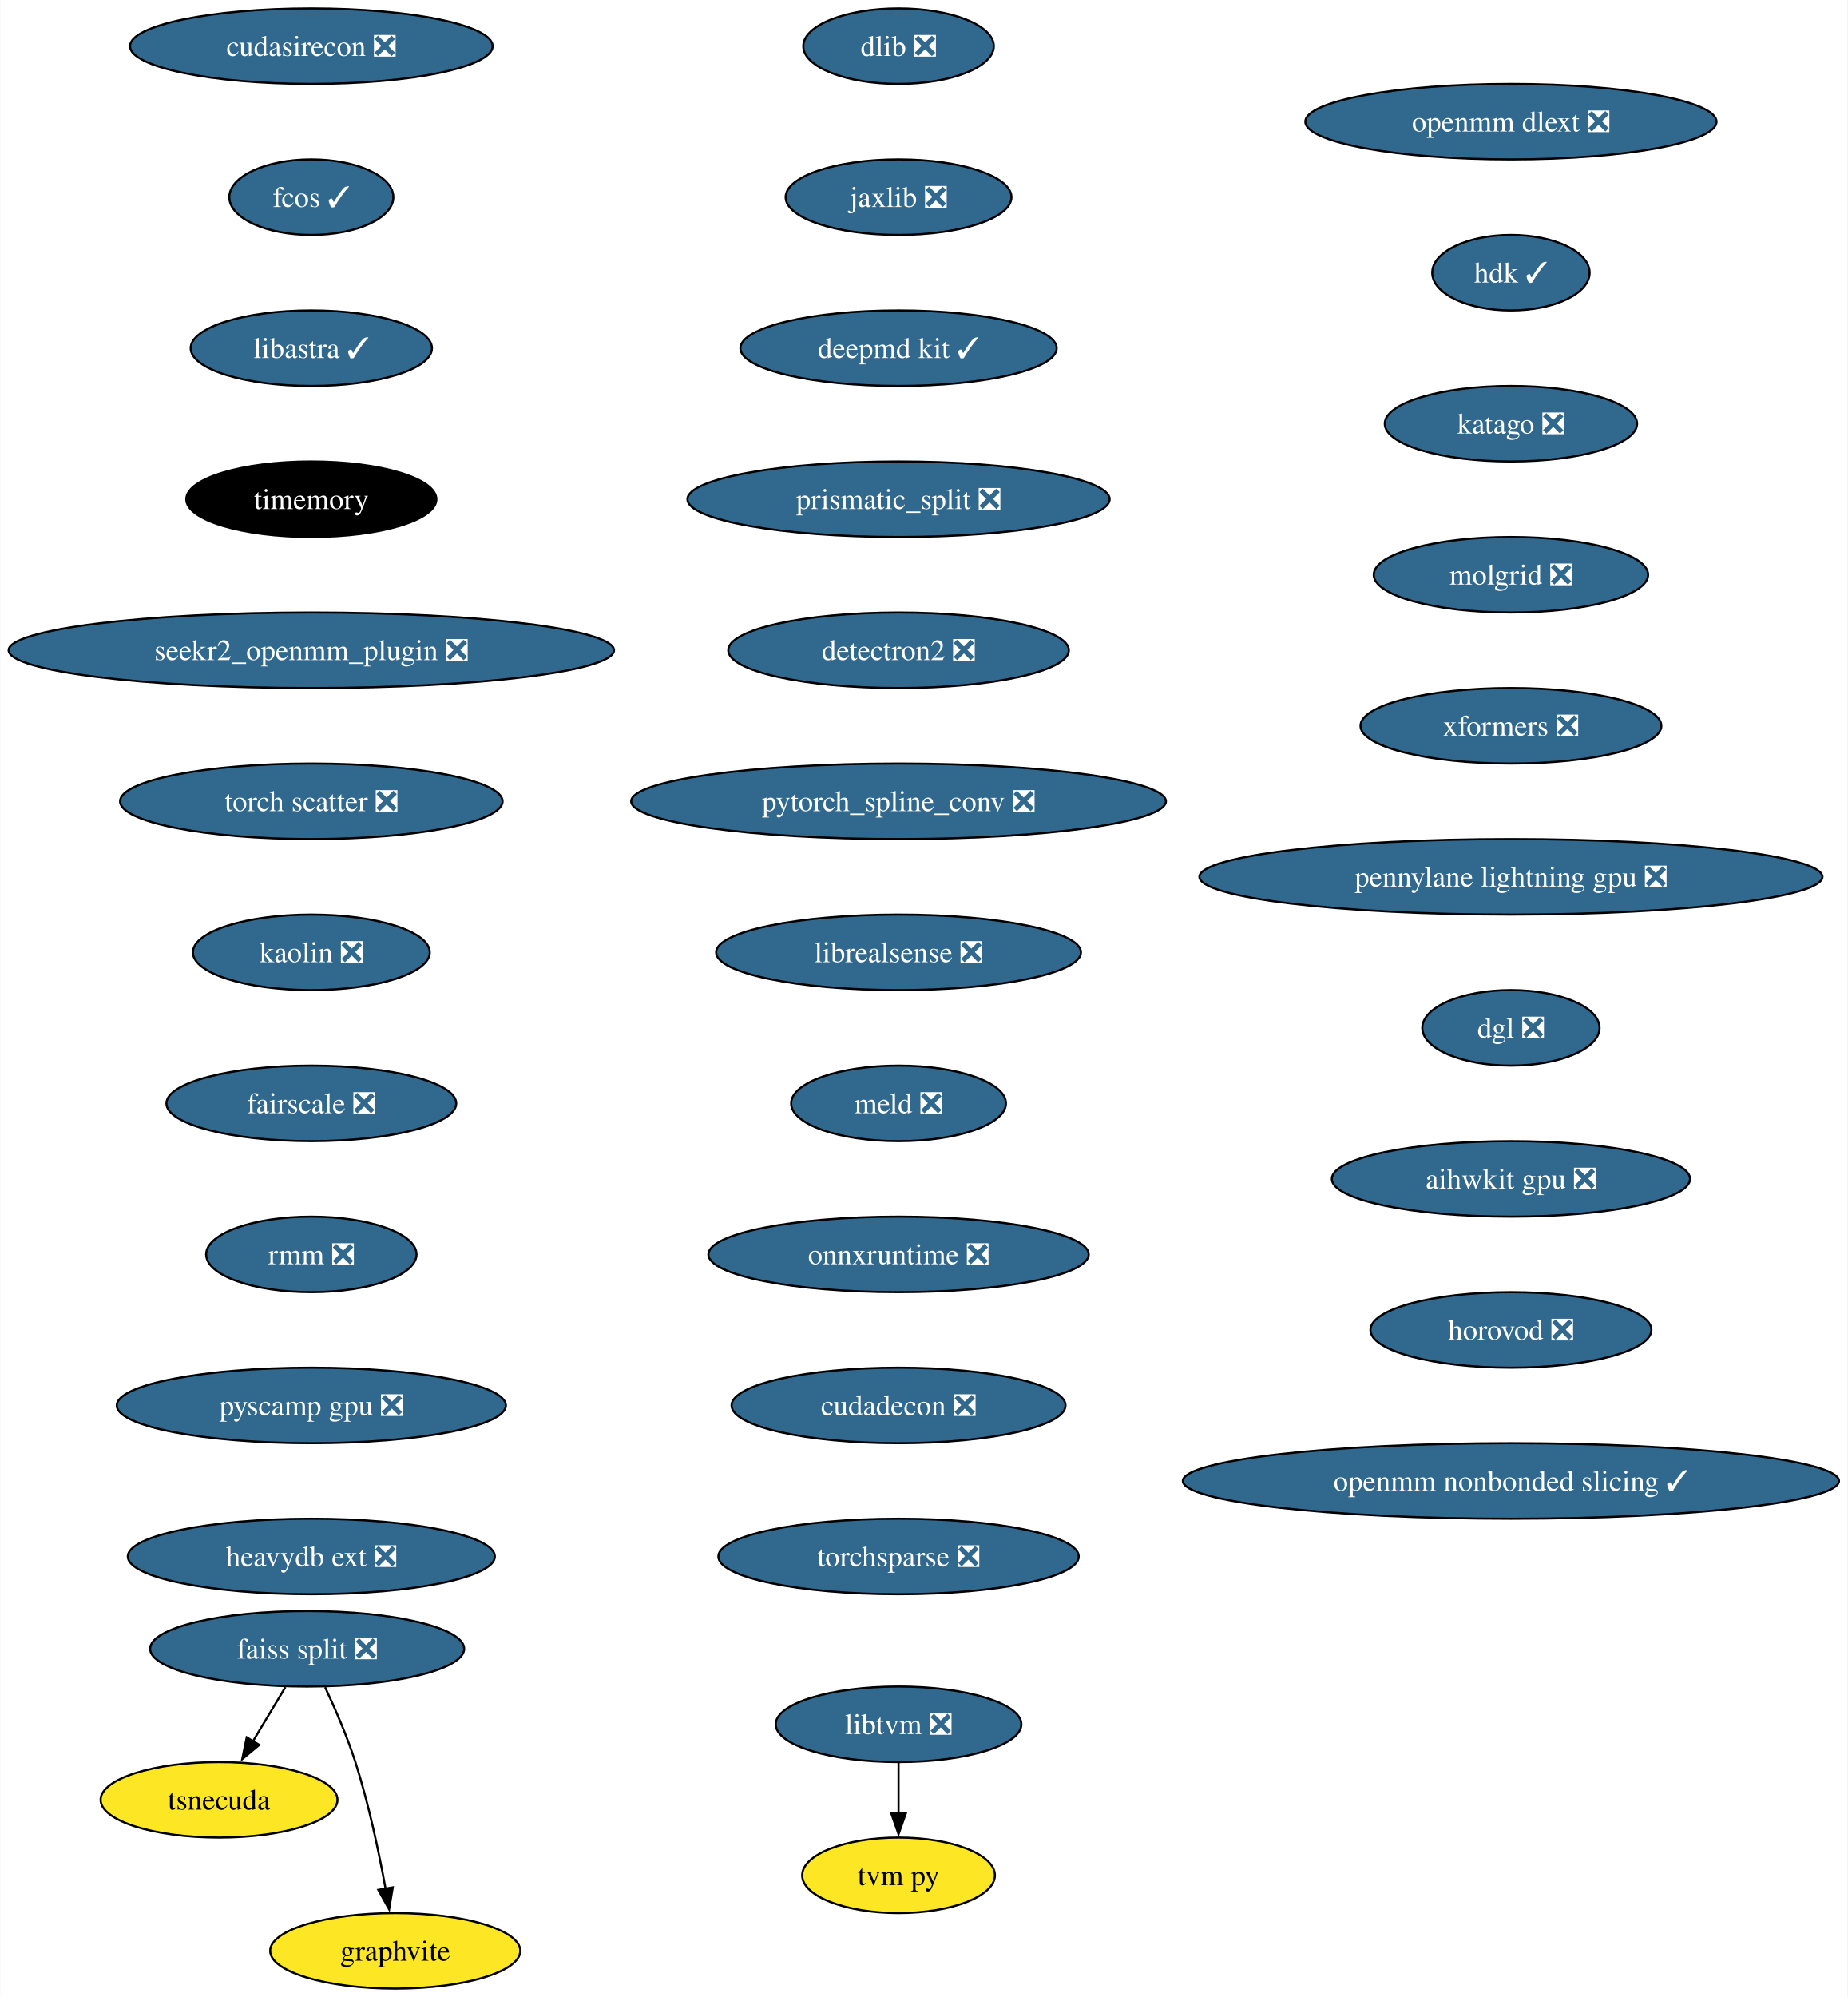
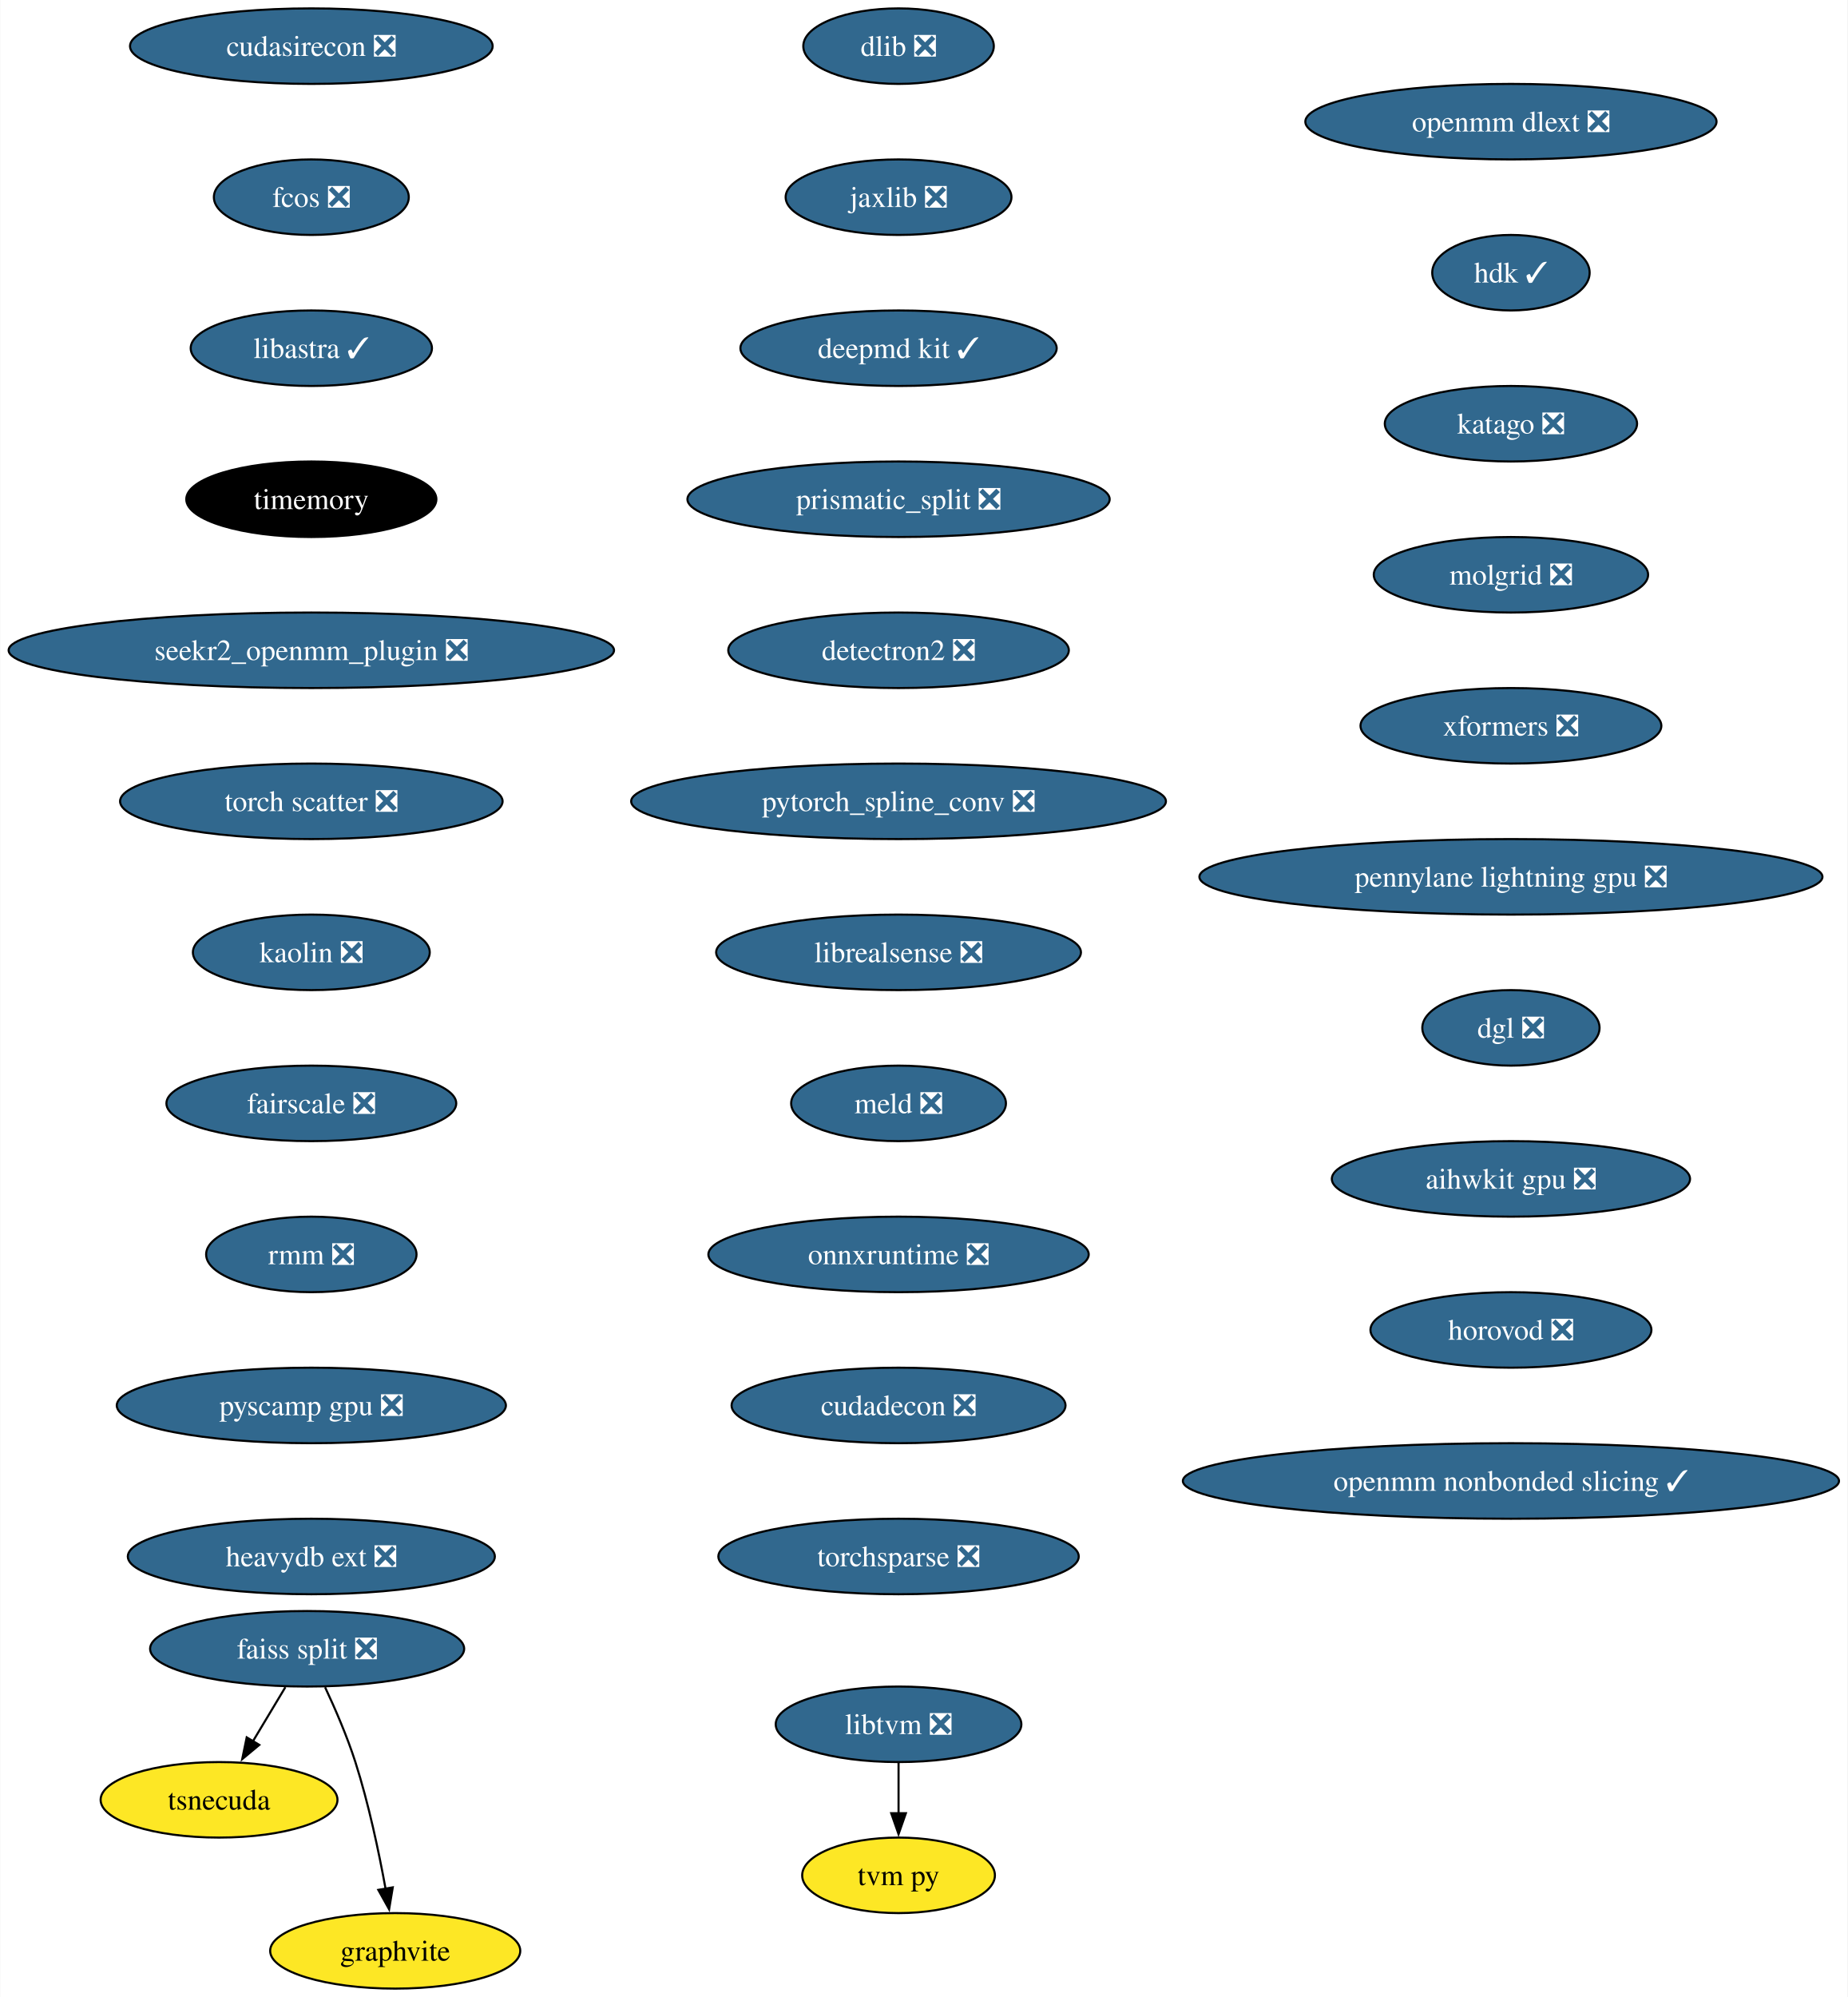
<svg xmlns="http://www.w3.org/2000/svg" xmlns:xlink="http://www.w3.org/1999/xlink" width="881pt" height="952pt" viewBox="0.00 0.00 880.76 952.00">
  <g id="graph0" class="graph" transform="scale(1 1) rotate(0) translate(4 948)">
    <polygon fill="white" stroke="none" points="-4,4 -4,-948 876.76,-948 876.76,4 -4,4" />
    <g id="node1" class="node">
      <g id="a_node1">
        <a xlink:href="https://github.com/conda-forge/dlib-feedstock/pull/82" xlink:title="dlib ❎">
          <ellipse fill="#31688e" stroke="black" cx="424.33" cy="-926" rx="45.42" ry="18" />
          <text text-anchor="middle" x="424.33" y="-921.33" font-family="Times,serif" font-size="14.00" fill="white">dlib ❎</text>
        </a>
      </g>
    </g>
    <g id="node2" class="node">
      <g id="a_node2">
        <a xlink:href="https://github.com/conda-forge/jaxlib-feedstock/pull/218" xlink:title="jaxlib ❎">
          <ellipse fill="#31688e" stroke="black" cx="424.33" cy="-854" rx="53.84" ry="18" />
          <text text-anchor="middle" x="424.33" y="-849.33" font-family="Times,serif" font-size="14.00" fill="white">jaxlib ❎</text>
        </a>
      </g>
    </g>
    <g id="node3" class="node">
      <g id="a_node3">
        <a xlink:href="https://github.com/conda-forge/deepmd-kit-feedstock/pull/65" xlink:title="deepmd kit ✓">
          <ellipse fill="#31688e" stroke="black" cx="424.33" cy="-782" rx="75.41" ry="18" />
          <text text-anchor="middle" x="424.33" y="-777.33" font-family="Times,serif" font-size="14.00" fill="white">deepmd kit ✓</text>
        </a>
      </g>
    </g>
    <g id="node4" class="node">
      <g id="a_node4">
        <a xlink:href="https://github.com/conda-forge/prismatic_split-feedstock/pull/54" xlink:title="prismatic_split ❎">
          <ellipse fill="#31688e" stroke="black" cx="424.33" cy="-710" rx="100.66" ry="18" />
          <text text-anchor="middle" x="424.33" y="-705.33" font-family="Times,serif" font-size="14.00" fill="white">prismatic_split ❎</text>
        </a>
      </g>
    </g>
    <g id="node5" class="node">
      <g id="a_node5">
        <a xlink:href="https://github.com/conda-forge/detectron2-feedstock/pull/43" xlink:title="detectron2 ❎">
          <ellipse fill="#31688e" stroke="black" cx="424.33" cy="-638" rx="81.2" ry="18" />
          <text text-anchor="middle" x="424.33" y="-633.33" font-family="Times,serif" font-size="14.00" fill="white">detectron2 ❎</text>
        </a>
      </g>
    </g>
    <g id="node6" class="node">
      <g id="a_node6">
        <a xlink:href="https://github.com/conda-forge/pytorch_spline_conv-feedstock/pull/36" xlink:title="pytorch_spline_conv ❎">
          <ellipse fill="#31688e" stroke="black" cx="424.33" cy="-566" rx="127.49" ry="18" />
          <text text-anchor="middle" x="424.33" y="-561.33" font-family="Times,serif" font-size="14.00" fill="white">pytorch_spline_conv ❎</text>
        </a>
      </g>
    </g>
    <g id="node10" class="node">
      <g id="a_node10">
        <a xlink:href="https://github.com/conda-forge/librealsense-feedstock/pull/56" xlink:title="librealsense ❎">
          <ellipse fill="#31688e" stroke="black" cx="424.33" cy="-494" rx="86.98" ry="18" />
          <text text-anchor="middle" x="424.33" y="-489.32" font-family="Times,serif" font-size="14.00" fill="white">librealsense ❎</text>
        </a>
      </g>
    </g>
    <g id="node7" class="node">
      <g id="a_node7">
        <a xlink:href="https://github.com/conda-forge/faiss-split-feedstock/pull/72" xlink:title="faiss split ❎">
          <ellipse fill="#31688e" stroke="black" cx="142.33" cy="-162" rx="74.88" ry="18" />
          <text text-anchor="middle" x="142.33" y="-157.32" font-family="Times,serif" font-size="14.00" fill="white">faiss split ❎</text>
        </a>
      </g>
    </g>
    <g id="node8" class="node">
      <g id="a_node8">
        <a xlink:href="https://github.com/conda-forge/tsnecuda-feedstock" xlink:title="tsnecuda">
          <ellipse fill="#fde725" stroke="black" cx="100.33" cy="-90" rx="56.47" ry="18" />
          <text text-anchor="middle" x="100.33" y="-85.33" font-family="Times,serif" font-size="14.00">tsnecuda</text>
        </a>
      </g>
    </g>
    <g id="edge6" class="edge">
      <path fill="none" stroke="black" d="M131.95,-143.7C127.27,-135.9 121.64,-126.51 116.43,-117.83" />
      <polygon fill="black" stroke="black" points="119.52,-116.18 111.37,-109.4 113.52,-119.78 119.52,-116.18" />
    </g>
    <g id="node9" class="node">
      <g id="a_node9">
        <a xlink:href="https://github.com/conda-forge/graphvite-feedstock" xlink:title="graphvite">
          <ellipse fill="#fde725" stroke="black" cx="184.33" cy="-18" rx="59.63" ry="18" />
          <text text-anchor="middle" x="184.33" y="-13.32" font-family="Times,serif" font-size="14.00">graphvite</text>
        </a>
      </g>
    </g>
    <g id="edge7" class="edge">
      <path fill="none" stroke="black" d="M150.89,-143.67C155.67,-133.48 161.42,-120.23 165.33,-108 171.67,-88.19 176.52,-65.23 179.73,-47.59" />
      <polygon fill="black" stroke="black" points="183.16,-48.27 181.42,-37.82 176.26,-47.07 183.16,-48.27" />
    </g>
    <g id="node13" class="node">
      <g id="a_node13">
        <a xlink:href="https://github.com/conda-forge/meld-feedstock/pull/23" xlink:title="meld ❎">
          <ellipse fill="#31688e" stroke="black" cx="424.33" cy="-422" rx="51.21" ry="18" />
          <text text-anchor="middle" x="424.33" y="-417.32" font-family="Times,serif" font-size="14.00" fill="white">meld ❎</text>
        </a>
      </g>
    </g>
    <g id="node11" class="node">
      <g id="a_node11">
        <a xlink:href="https://github.com/conda-forge/libtvm-feedstock/pull/35" xlink:title="libtvm ❎">
          <ellipse fill="#31688e" stroke="black" cx="424.33" cy="-126" rx="58.57" ry="18" />
          <text text-anchor="middle" x="424.33" y="-121.33" font-family="Times,serif" font-size="14.00" fill="white">libtvm ❎</text>
        </a>
      </g>
    </g>
    <g id="node12" class="node">
      <g id="a_node12">
        <a xlink:href="https://github.com/conda-forge/tvm-py-feedstock" xlink:title="tvm py">
          <ellipse fill="#fde725" stroke="black" cx="424.33" cy="-54" rx="45.95" ry="18" />
          <text text-anchor="middle" x="424.33" y="-49.33" font-family="Times,serif" font-size="14.00">tvm py</text>
        </a>
      </g>
    </g>
    <g id="edge9" class="edge">
      <path fill="none" stroke="black" d="M424.33,-107.7C424.33,-100.41 424.33,-91.73 424.33,-83.54" />
      <polygon fill="black" stroke="black" points="427.83,-83.62 424.33,-73.62 420.83,-83.62 427.83,-83.62" />
    </g>
    <g id="node14" class="node">
      <g id="a_node14">
        <a xlink:href="https://github.com/conda-forge/onnxruntime-feedstock/pull/95" xlink:title="onnxruntime ❎">
          <ellipse fill="#31688e" stroke="black" cx="424.33" cy="-350" rx="90.67" ry="18" />
          <text text-anchor="middle" x="424.33" y="-345.32" font-family="Times,serif" font-size="14.00" fill="white">onnxruntime ❎</text>
        </a>
      </g>
    </g>
    <g id="node15" class="node">
      <g id="a_node15">
        <a xlink:href="https://github.com/conda-forge/cudadecon-feedstock/pull/27" xlink:title="cudadecon ❎">
          <ellipse fill="#31688e" stroke="black" cx="424.33" cy="-278" rx="79.62" ry="18" />
          <text text-anchor="middle" x="424.33" y="-273.32" font-family="Times,serif" font-size="14.00" fill="white">cudadecon ❎</text>
        </a>
      </g>
    </g>
    <g id="node16" class="node">
      <g id="a_node16">
        <a xlink:href="https://github.com/conda-forge/torchsparse-feedstock/pull/30" xlink:title="torchsparse ❎">
          <ellipse fill="#31688e" stroke="black" cx="424.33" cy="-206" rx="85.93" ry="18" />
          <text text-anchor="middle" x="424.33" y="-201.32" font-family="Times,serif" font-size="14.00" fill="white">torchsparse ❎</text>
        </a>
      </g>
    </g>
    <g id="node17" class="node">
      <g id="a_node17">
        <a xlink:href="https://github.com/conda-forge/cudasirecon-feedstock/pull/27" xlink:title="cudasirecon ❎">
          <ellipse fill="#31688e" stroke="black" cx="144.33" cy="-926" rx="86.46" ry="18" />
          <text text-anchor="middle" x="144.33" y="-921.33" font-family="Times,serif" font-size="14.00" fill="white">cudasirecon ❎</text>
        </a>
      </g>
    </g>
    <g id="node18" class="node">
      <g id="a_node18">
-         <a xlink:href="https://github.com/conda-forge/fcos-feedstock/pull/17" xlink:title="fcos ✓">
-           <ellipse fill="#31688e" stroke="black" cx="144.33" cy="-854" rx="39.11" ry="18" />
-           <text text-anchor="middle" x="144.33" y="-849.33" font-family="Times,serif" font-size="14.00" fill="white">fcos ✓</text>
+         <a xlink:href="https://github.com/conda-forge/fcos-feedstock/pull/17" xlink:title="fcos ❎">
+           <ellipse fill="#31688e" stroke="black" cx="144.33" cy="-854" rx="46.47" ry="18" />
+           <text text-anchor="middle" x="144.33" y="-849.33" font-family="Times,serif" font-size="14.00" fill="white">fcos ❎</text>
        </a>
      </g>
    </g>
    <g id="node19" class="node">
      <g id="a_node19">
        <a xlink:href="https://github.com/conda-forge/libastra-feedstock/pull/24" xlink:title="libastra ✓">
          <ellipse fill="#31688e" stroke="black" cx="144.33" cy="-782" rx="57.52" ry="18" />
          <text text-anchor="middle" x="144.33" y="-777.33" font-family="Times,serif" font-size="14.00" fill="white">libastra ✓</text>
        </a>
      </g>
    </g>
    <g id="node20" class="node">
      <g id="a_node20">
        <a xlink:href="https://github.com/conda-forge/timemory-feedstock" xlink:title="timemory">
          <ellipse fill="#000000" stroke="black" cx="144.33" cy="-710" rx="59.63" ry="18" />
          <text text-anchor="middle" x="144.33" y="-705.33" font-family="Times,serif" font-size="14.00" fill="white">timemory</text>
        </a>
      </g>
    </g>
    <g id="node21" class="node">
      <g id="a_node21">
        <a xlink:href="https://github.com/conda-forge/seekr2_openmm_plugin-feedstock/pull/17" xlink:title="seekr2_openmm_plugin ❎">
          <ellipse fill="#31688e" stroke="black" cx="144.33" cy="-638" rx="144.33" ry="18" />
          <text text-anchor="middle" x="144.33" y="-633.33" font-family="Times,serif" font-size="14.00" fill="white">seekr2_openmm_plugin ❎</text>
        </a>
      </g>
    </g>
    <g id="node22" class="node">
      <g id="a_node22">
        <a xlink:href="https://github.com/conda-forge/torch-scatter-feedstock/pull/27" xlink:title="torch scatter ❎">
          <ellipse fill="#31688e" stroke="black" cx="144.33" cy="-566" rx="91.19" ry="18" />
          <text text-anchor="middle" x="144.33" y="-561.33" font-family="Times,serif" font-size="14.00" fill="white">torch scatter ❎</text>
        </a>
      </g>
    </g>
    <g id="node23" class="node">
      <g id="a_node23">
        <a xlink:href="https://github.com/conda-forge/kaolin-feedstock/pull/21" xlink:title="kaolin ❎">
          <ellipse fill="#31688e" stroke="black" cx="144.33" cy="-494" rx="56.47" ry="18" />
          <text text-anchor="middle" x="144.33" y="-489.32" font-family="Times,serif" font-size="14.00" fill="white">kaolin ❎</text>
        </a>
      </g>
    </g>
    <g id="node24" class="node">
      <g id="a_node24">
        <a xlink:href="https://github.com/conda-forge/fairscale-feedstock/pull/32" xlink:title="fairscale ❎">
          <ellipse fill="#31688e" stroke="black" cx="144.33" cy="-422" rx="69.1" ry="18" />
          <text text-anchor="middle" x="144.33" y="-417.32" font-family="Times,serif" font-size="14.00" fill="white">fairscale ❎</text>
        </a>
      </g>
    </g>
    <g id="node25" class="node">
      <g id="a_node25">
        <a xlink:href="https://github.com/conda-forge/rmm-feedstock/pull/29" xlink:title="rmm ❎">
          <ellipse fill="#31688e" stroke="black" cx="144.33" cy="-350" rx="50.16" ry="18" />
          <text text-anchor="middle" x="144.33" y="-345.32" font-family="Times,serif" font-size="14.00" fill="white">rmm ❎</text>
        </a>
      </g>
    </g>
    <g id="node26" class="node">
      <g id="a_node26">
        <a xlink:href="https://github.com/conda-forge/pyscamp-gpu-feedstock/pull/10" xlink:title="pyscamp gpu ❎">
          <ellipse fill="#31688e" stroke="black" cx="144.33" cy="-278" rx="92.77" ry="18" />
          <text text-anchor="middle" x="144.33" y="-273.32" font-family="Times,serif" font-size="14.00" fill="white">pyscamp gpu ❎</text>
        </a>
      </g>
    </g>
    <g id="node27" class="node">
      <g id="a_node27">
        <a xlink:href="https://github.com/conda-forge/heavydb-ext-feedstock/pull/65" xlink:title="heavydb ext ❎">
          <ellipse fill="#31688e" stroke="black" cx="144.33" cy="-206" rx="87.51" ry="18" />
          <text text-anchor="middle" x="144.33" y="-201.32" font-family="Times,serif" font-size="14.00" fill="white">heavydb ext ❎</text>
        </a>
      </g>
    </g>
    <g id="node28" class="node">
      <g id="a_node28">
        <a xlink:href="https://github.com/conda-forge/openmm-dlext-feedstock/pull/11" xlink:title="openmm dlext ❎">
          <ellipse fill="#31688e" stroke="black" cx="716.33" cy="-890" rx="98.03" ry="18" />
          <text text-anchor="middle" x="716.33" y="-885.33" font-family="Times,serif" font-size="14.00" fill="white">openmm dlext ❎</text>
        </a>
      </g>
    </g>
    <g id="node29" class="node">
      <g id="a_node29">
        <a xlink:href="https://github.com/conda-forge/hdk-feedstock/pull/56" xlink:title="hdk ✓">
          <ellipse fill="#31688e" stroke="black" cx="716.33" cy="-818" rx="37.53" ry="18" />
          <text text-anchor="middle" x="716.33" y="-813.33" font-family="Times,serif" font-size="14.00" fill="white">hdk ✓</text>
        </a>
      </g>
    </g>
    <g id="node30" class="node">
      <g id="a_node30">
        <a xlink:href="https://github.com/conda-forge/katago-feedstock/pull/9" xlink:title="katago ❎">
          <ellipse fill="#31688e" stroke="black" cx="716.33" cy="-746" rx="60.15" ry="18" />
          <text text-anchor="middle" x="716.33" y="-741.33" font-family="Times,serif" font-size="14.00" fill="white">katago ❎</text>
        </a>
      </g>
    </g>
    <g id="node31" class="node">
      <g id="a_node31">
        <a xlink:href="https://github.com/conda-forge/molgrid-feedstock/pull/8" xlink:title="molgrid ❎">
          <ellipse fill="#31688e" stroke="black" cx="716.33" cy="-674" rx="65.41" ry="18" />
          <text text-anchor="middle" x="716.33" y="-669.33" font-family="Times,serif" font-size="14.00" fill="white">molgrid ❎</text>
        </a>
      </g>
    </g>
    <g id="node32" class="node">
      <g id="a_node32">
        <a xlink:href="https://github.com/conda-forge/xformers-feedstock/pull/21" xlink:title="xformers ❎">
          <ellipse fill="#31688e" stroke="black" cx="716.33" cy="-602" rx="71.73" ry="18" />
          <text text-anchor="middle" x="716.33" y="-597.33" font-family="Times,serif" font-size="14.00" fill="white">xformers ❎</text>
        </a>
      </g>
    </g>
    <g id="node33" class="node">
      <g id="a_node33">
        <a xlink:href="https://github.com/conda-forge/pennylane-lightning-gpu-feedstock/pull/17" xlink:title="pennylane lightning gpu ❎">
          <ellipse fill="#31688e" stroke="black" cx="716.33" cy="-530" rx="148.54" ry="18" />
          <text text-anchor="middle" x="716.33" y="-525.33" font-family="Times,serif" font-size="14.00" fill="white">pennylane lightning gpu ❎</text>
        </a>
      </g>
    </g>
    <g id="node34" class="node">
      <g id="a_node34">
        <a xlink:href="https://github.com/conda-forge/dgl-feedstock/pull/26" xlink:title="dgl ❎">
          <ellipse fill="#31688e" stroke="black" cx="716.33" cy="-458" rx="42.26" ry="18" />
          <text text-anchor="middle" x="716.33" y="-453.32" font-family="Times,serif" font-size="14.00" fill="white">dgl ❎</text>
        </a>
      </g>
    </g>
    <g id="node35" class="node">
      <g id="a_node35">
        <a xlink:href="https://github.com/conda-forge/aihwkit-gpu-feedstock/pull/5" xlink:title="aihwkit gpu ❎">
          <ellipse fill="#31688e" stroke="black" cx="716.33" cy="-386" rx="85.41" ry="18" />
          <text text-anchor="middle" x="716.33" y="-381.32" font-family="Times,serif" font-size="14.00" fill="white">aihwkit gpu ❎</text>
        </a>
      </g>
    </g>
    <g id="node36" class="node">
      <g id="a_node36">
        <a xlink:href="https://github.com/conda-forge/horovod-feedstock/pull/4" xlink:title="horovod ❎">
          <ellipse fill="#31688e" stroke="black" cx="716.33" cy="-314" rx="66.99" ry="18" />
          <text text-anchor="middle" x="716.33" y="-309.32" font-family="Times,serif" font-size="14.00" fill="white">horovod ❎</text>
        </a>
      </g>
    </g>
    <g id="node37" class="node">
      <g id="a_node37">
        <a xlink:href="https://github.com/conda-forge/openmm-nonbonded-slicing-feedstock/pull/2" xlink:title="openmm nonbonded slicing ✓">
          <ellipse fill="#31688e" stroke="black" cx="716.33" cy="-242" rx="156.43" ry="18" />
          <text text-anchor="middle" x="716.33" y="-237.32" font-family="Times,serif" font-size="14.00" fill="white">openmm nonbonded slicing ✓</text>
        </a>
      </g>
    </g>
  </g>
</svg>
